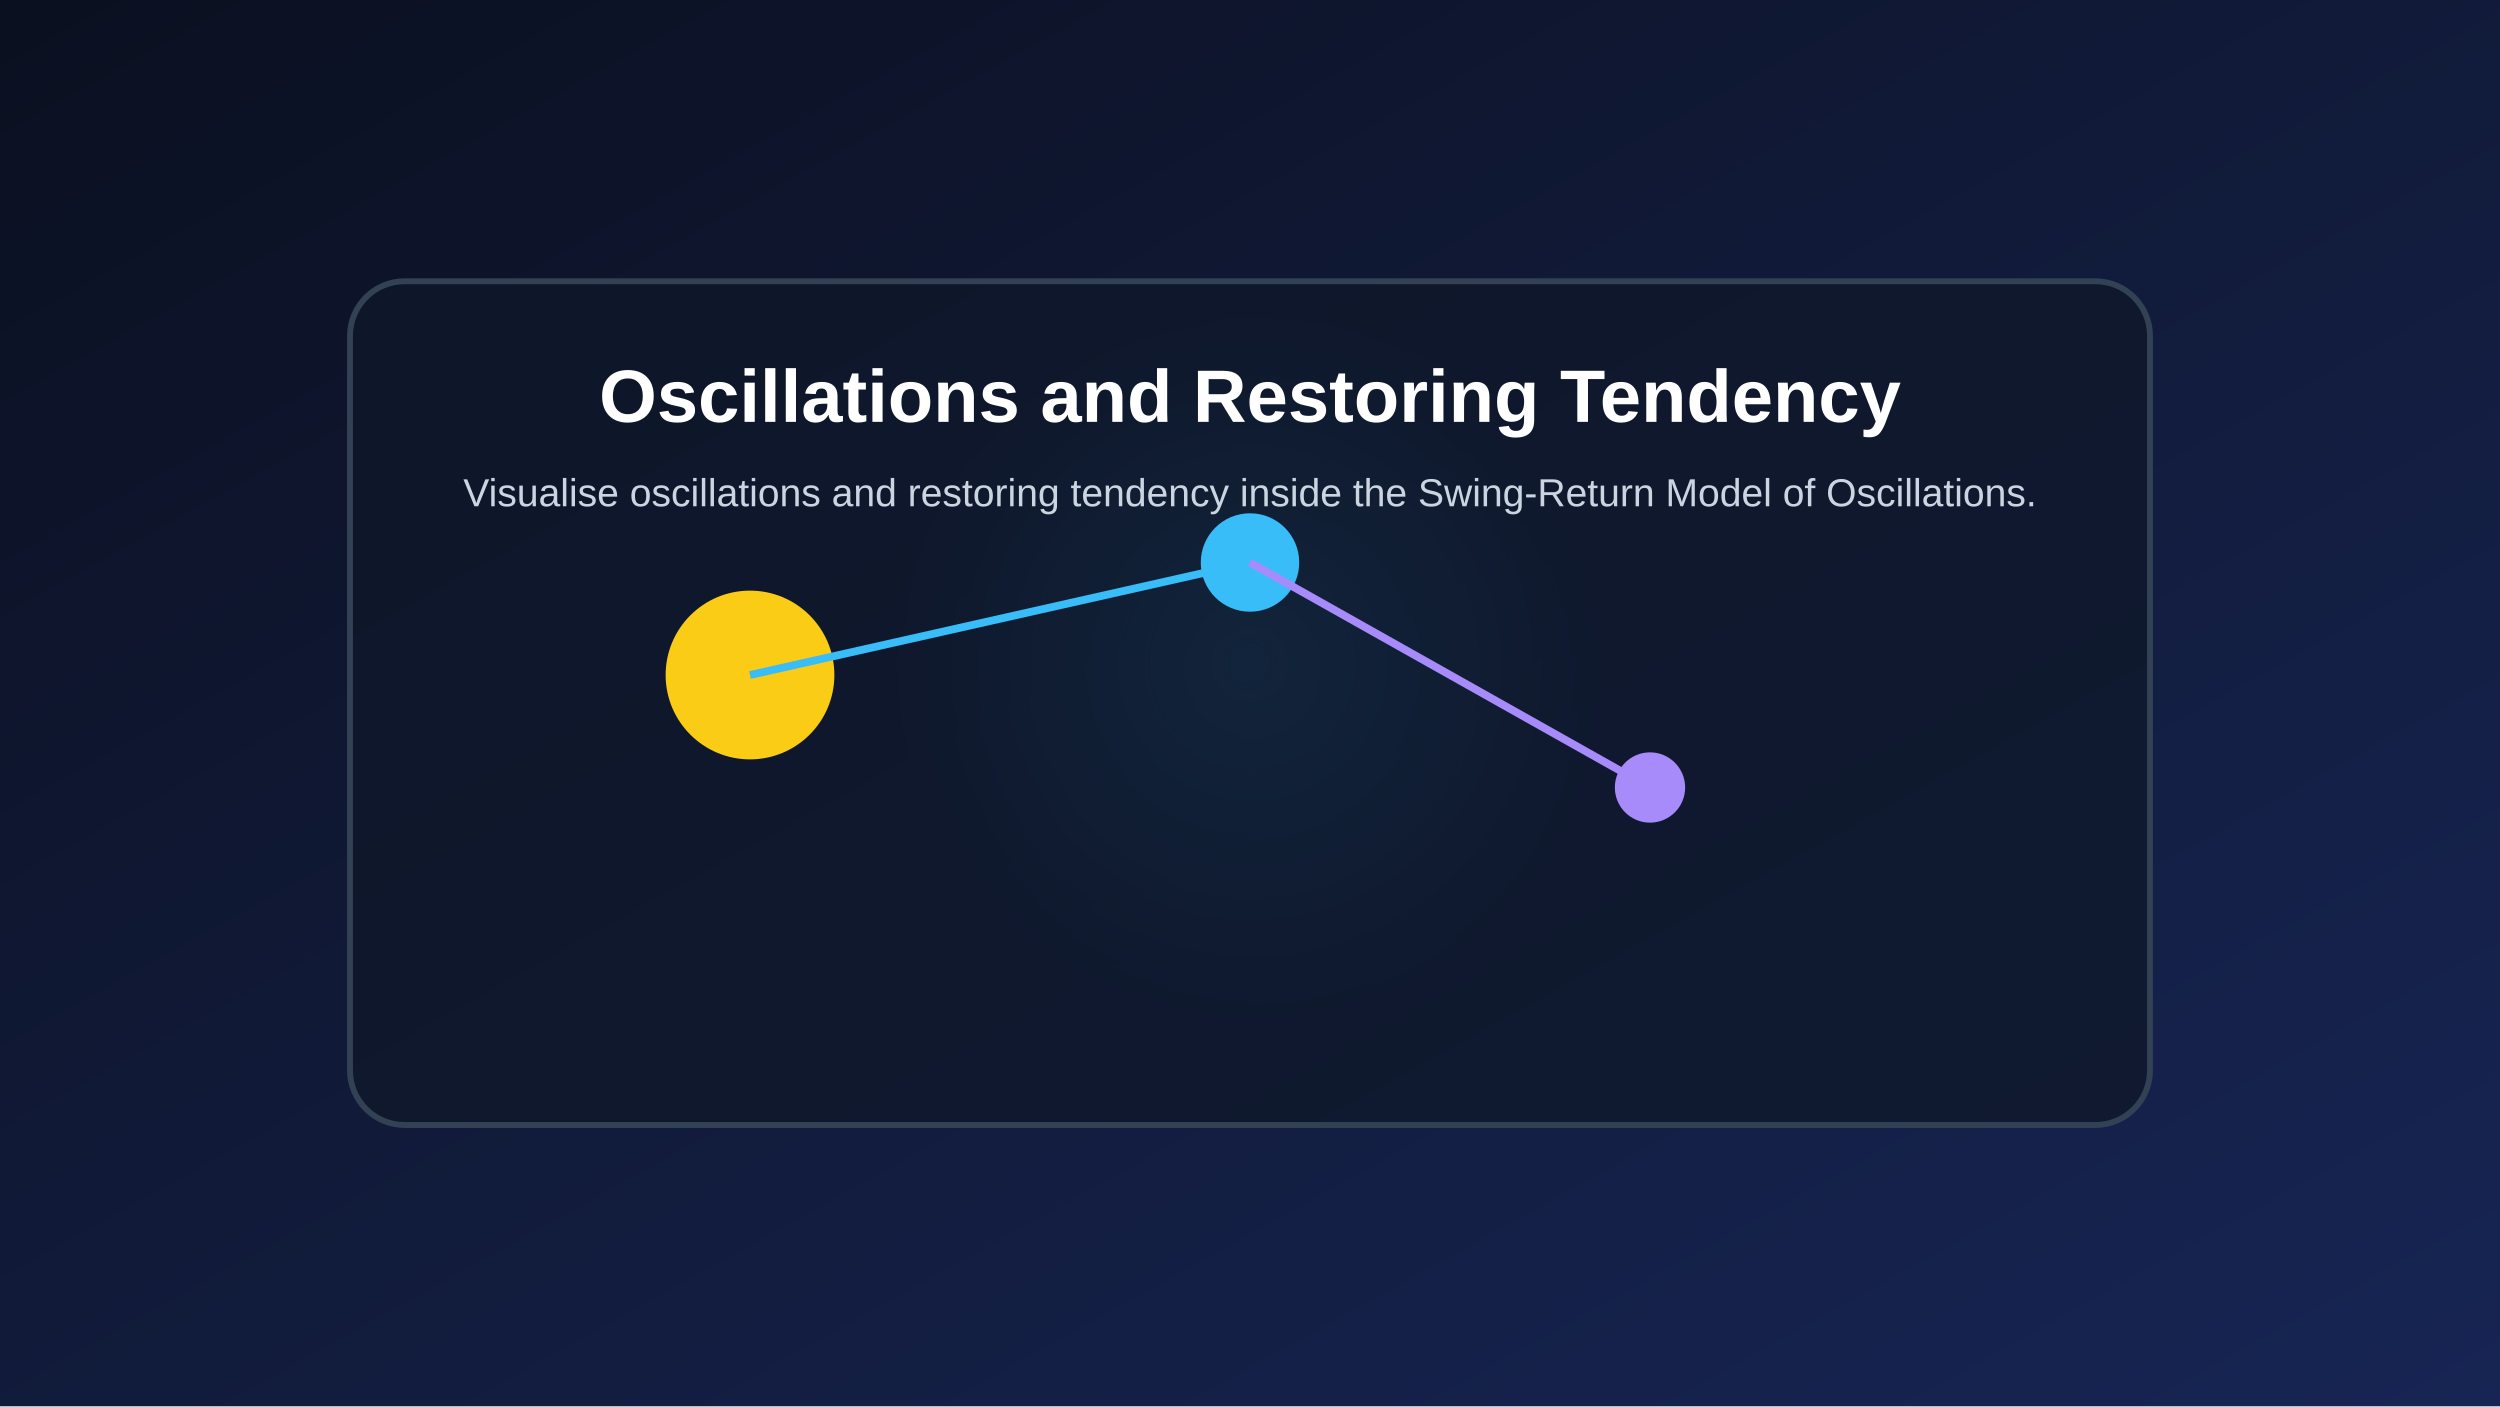
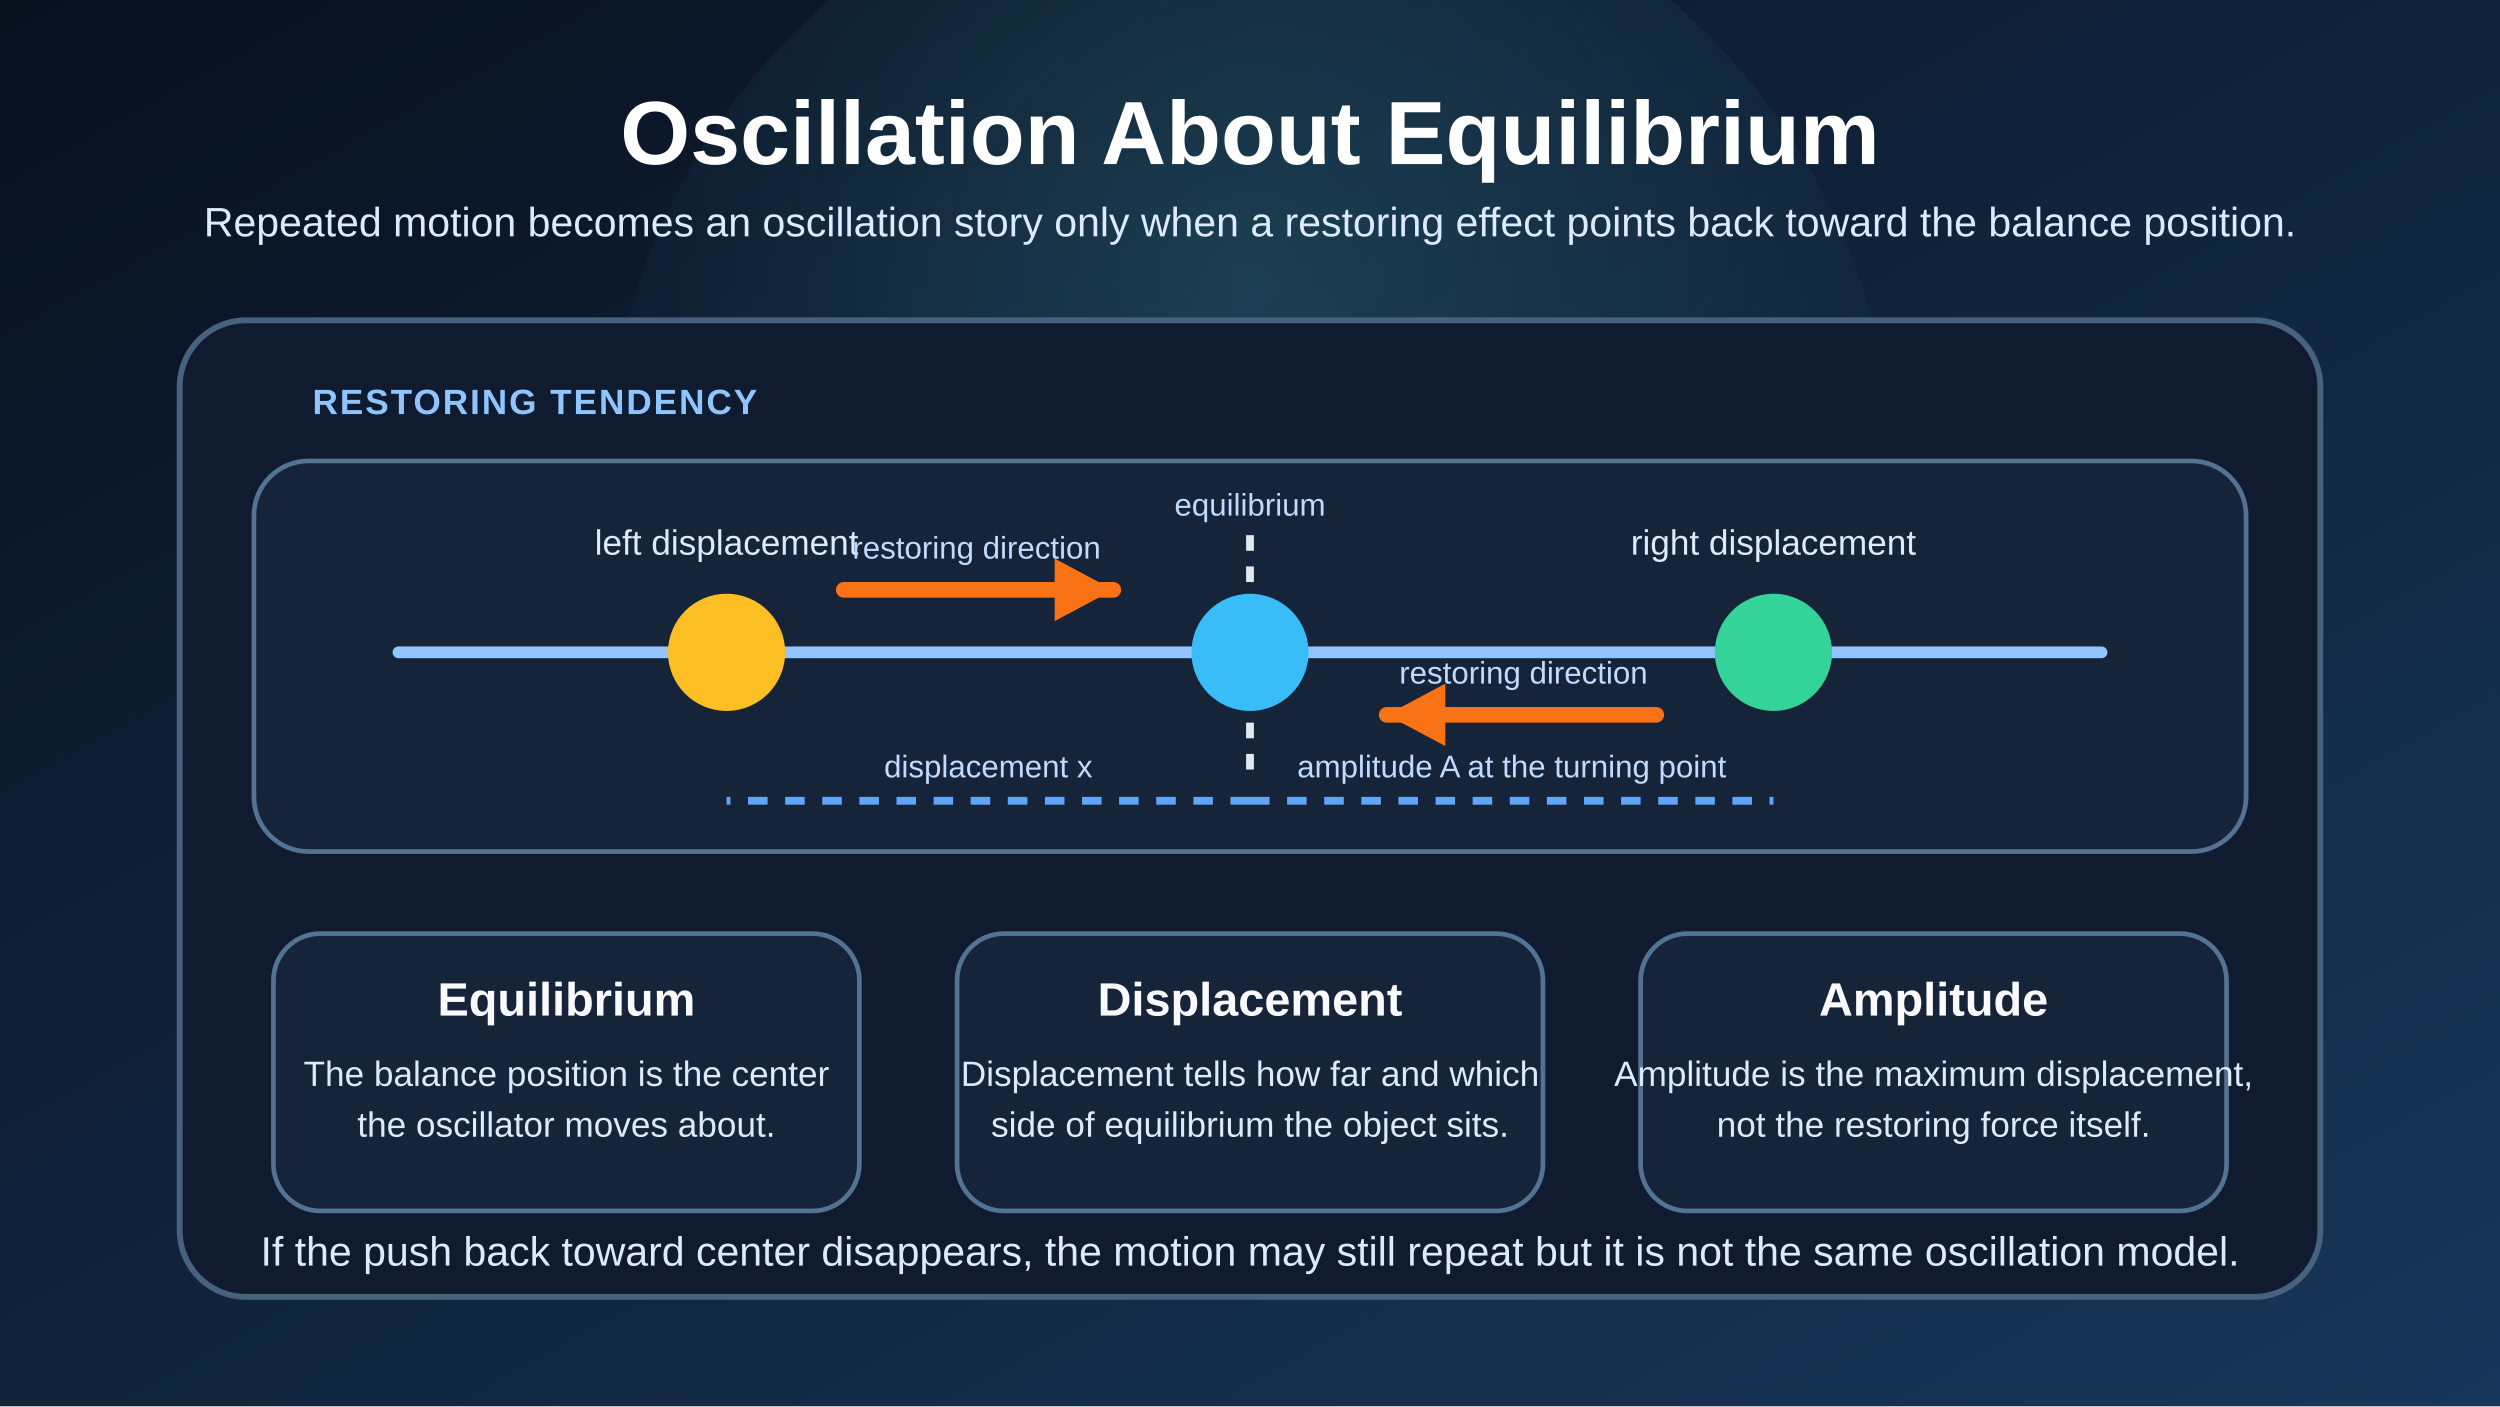
<svg xmlns="http://www.w3.org/2000/svg" width="1280" height="720" viewBox="0 0 1280 720">
  <defs>
-     <linearGradient id="bg" x1="0" x2="1" y1="0" y2="1">
-       <stop offset="0%" stop-color="#0b1020" />
-       <stop offset="100%" stop-color="#172554" />
+     <linearGradient id="bg" x1="0" y1="0" x2="1" y2="1">
+       <stop offset="0%" stop-color="#09111f" />
+       <stop offset="100%" stop-color="#173659" />
    </linearGradient>
-     <radialGradient id="glow" cx="50%" cy="45%" r="45%">
-       <stop offset="0%" stop-color="#38bdf8" stop-opacity="0.35" />
-       <stop offset="100%" stop-color="#38bdf8" stop-opacity="0" />
+     <radialGradient id="glow" cx="50%" cy="34%" r="56%">
+       <stop offset="0%" stop-color="#67e8f9" stop-opacity="0.16" />
+       <stop offset="100%" stop-color="#67e8f9" stop-opacity="0" />
    </radialGradient>
+     <style>
+       .title { fill: #ffffff; font: 700 46px Arial, Helvetica, sans-serif; }
+       .subtitle { fill: #dbeafe; font: 21px Arial, Helvetica, sans-serif; }
+       .card { fill: #101b2f; stroke: #47627f; stroke-width: 3; }
+       .panel { fill: #16243a; stroke: #537392; stroke-width: 2.4; }
+       .label { fill: #f8fafc; font: 700 24px Arial, Helvetica, sans-serif; }
+       .body { fill: #dbeafe; font: 18px Arial, Helvetica, sans-serif; }
+       .small { fill: #bfdbfe; font: 16px Arial, Helvetica, sans-serif; }
+       .tag { fill: #8ec5ff; font: 700 18px Arial, Helvetica, sans-serif; letter-spacing: 1px; }
+     </style>
  </defs>
-   <rect width="100%" height="100%" fill="url(#bg)" />
-   <circle cx="640.0" cy="360.0" r="201.6" fill="url(#glow)" />
-   <rect x="179.2" y="144.0" width="921.6" height="432.0" rx="28" fill="#0f172a" fill-opacity="0.78" stroke="#334155" stroke-width="3" />
-   <circle cx="384.0" cy="345.6" r="43.2" fill="#facc15" />
-   <circle cx="640.0" cy="288.0" r="25.2" fill="#38bdf8" />
-   <circle cx="844.8" cy="403.2" r="18.0" fill="#a78bfa" />
-   <line x1="384.0" y1="345.6" x2="640.0" y2="288.0" stroke="#38bdf8" stroke-width="4" />
-   <line x1="640.0" y1="288.0" x2="844.8" y2="403.2" stroke="#a78bfa" stroke-width="4" />
-   <text x="640.0" y="216.0" fill="white" text-anchor="middle" font-size="38" font-family="Arial" font-weight="bold">Oscillations and Restoring Tendency</text>
-   <text x="640.0" y="259.2" fill="#cbd5e1" text-anchor="middle" font-size="20" font-family="Arial">Visualise oscillations and restoring tendency inside the Swing-Return Model of Oscillations.</text>
+   <rect width="1280" height="720" fill="url(#bg)" />
+   <circle cx="640" cy="250" r="330" fill="url(#glow)" />
+   <text x="640" y="84" class="title" text-anchor="middle">Oscillation About Equilibrium</text>
+   <text x="640" y="121" class="subtitle" text-anchor="middle">
+     Repeated motion becomes an oscillation story only when a restoring effect points back toward the balance position.
+   </text>
+   <rect x="92" y="164" width="1096" height="500" rx="34" class="card" />
+   <text x="160" y="212" class="tag">RESTORING TENDENCY</text>
+   <rect x="130" y="236" width="1020" height="200" rx="28" class="panel" />
+   <line x1="204" y1="334" x2="1076" y2="334" stroke="#93c5fd" stroke-width="6" stroke-linecap="round" />
+   <line x1="640" y1="274" x2="640" y2="394" stroke="#e2e8f0" stroke-width="4" stroke-dasharray="8 8" />
+   <text x="640" y="264" class="small" text-anchor="middle">equilibrium</text>
+   <circle cx="372" cy="334" r="30" fill="#fbbf24" />
+   <circle cx="640" cy="334" r="30" fill="#38bdf8" />
+   <circle cx="908" cy="334" r="30" fill="#34d399" />
+   <line x1="432" y1="302" x2="570" y2="302" stroke="#f97316" stroke-width="8" stroke-linecap="round" />
+   <polygon points="570,302 540,286 540,318" fill="#f97316" />
+   <line x1="848" y1="366" x2="710" y2="366" stroke="#f97316" stroke-width="8" stroke-linecap="round" />
+   <polygon points="710,366 740,350 740,382" fill="#f97316" />
+   <line x1="640" y1="410" x2="372" y2="410" stroke="#60a5fa" stroke-width="4" stroke-dasharray="10 9" />
+   <line x1="640" y1="410" x2="908" y2="410" stroke="#60a5fa" stroke-width="4" stroke-dasharray="10 9" />
+   <text x="506" y="398" class="small" text-anchor="middle">displacement x</text>
+   <text x="774" y="398" class="small" text-anchor="middle">amplitude A at the turning point</text>
+   <text x="372" y="284" class="body" text-anchor="middle">left displacement</text>
+   <text x="908" y="284" class="body" text-anchor="middle">right displacement</text>
+   <text x="500" y="286" class="small" text-anchor="middle">restoring direction</text>
+   <text x="780" y="350" class="small" text-anchor="middle">restoring direction</text>
+   <rect x="140" y="478" width="300" height="142" rx="24" class="panel" />
+   <rect x="490" y="478" width="300" height="142" rx="24" class="panel" />
+   <rect x="840" y="478" width="300" height="142" rx="24" class="panel" />
+   <text x="290" y="520" class="label" text-anchor="middle">Equilibrium</text>
+   <text x="290" y="556" class="body" text-anchor="middle">The balance position is the center</text>
+   <text x="290" y="582" class="body" text-anchor="middle">the oscillator moves about.</text>
+   <text x="640" y="520" class="label" text-anchor="middle">Displacement</text>
+   <text x="640" y="556" class="body" text-anchor="middle">Displacement tells how far and which</text>
+   <text x="640" y="582" class="body" text-anchor="middle">side of equilibrium the object sits.</text>
+   <text x="990" y="520" class="label" text-anchor="middle">Amplitude</text>
+   <text x="990" y="556" class="body" text-anchor="middle">Amplitude is the maximum displacement,</text>
+   <text x="990" y="582" class="body" text-anchor="middle">not the restoring force itself.</text>
+   <text x="640" y="648" class="subtitle" text-anchor="middle">
+     If the push back toward center disappears, the motion may still repeat but it is not the same oscillation model.
+   </text>
</svg>
